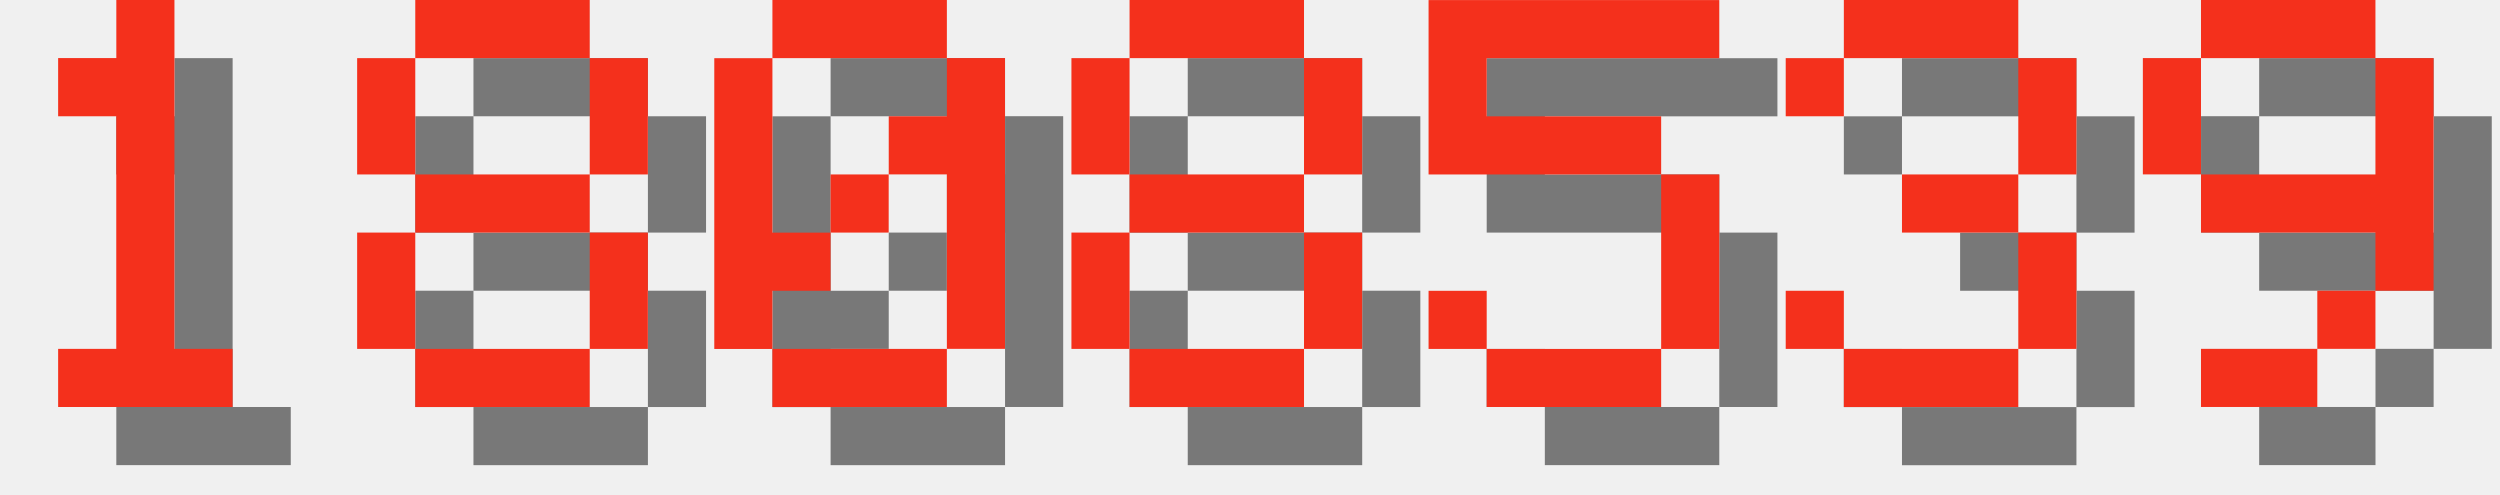
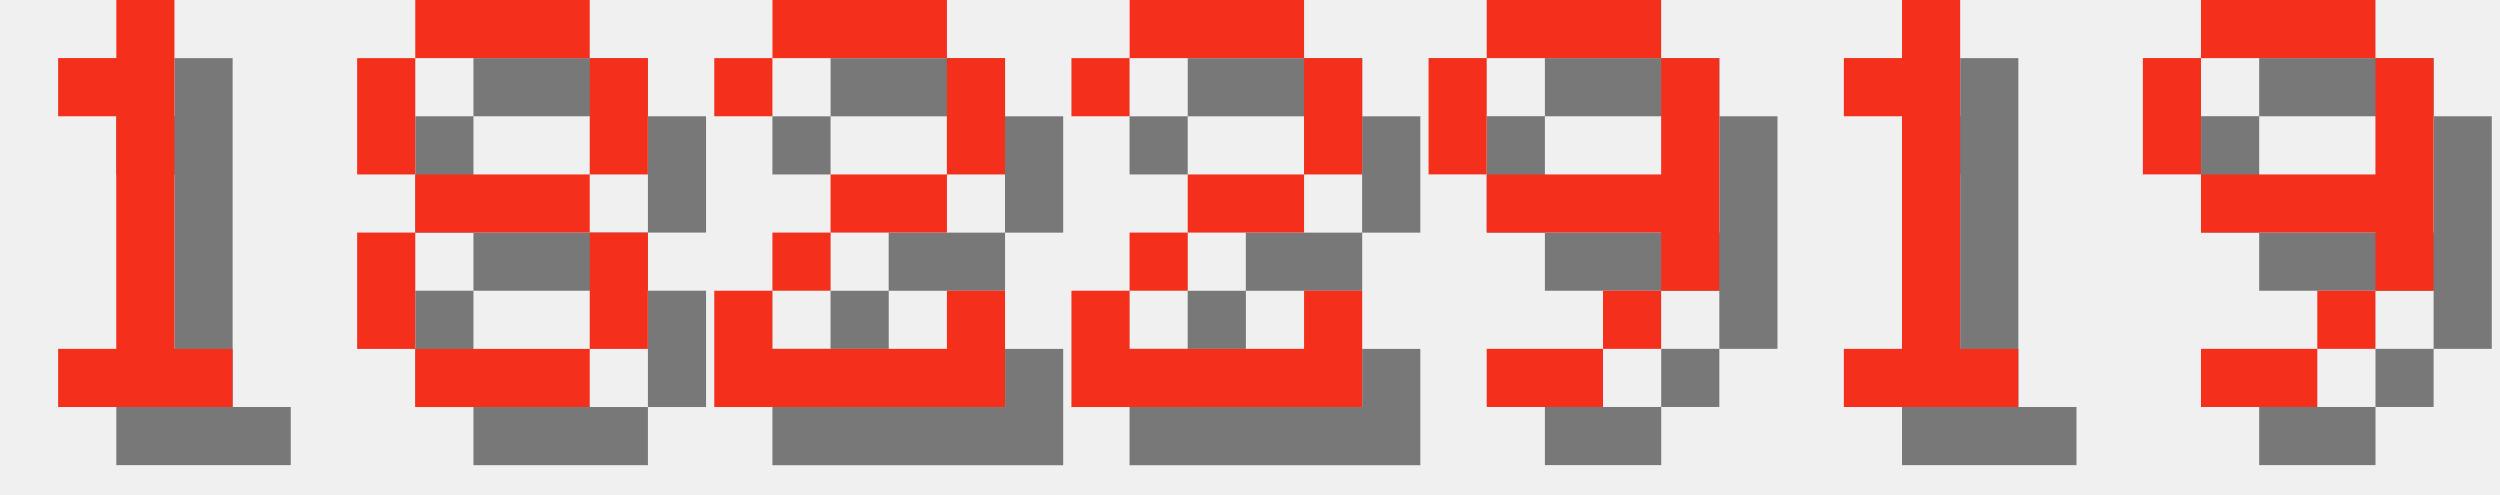
<svg xmlns="http://www.w3.org/2000/svg" version="1.1" width="182.0" height="36">
  <style>
        .text-foreground {
            fill: #F4301C;
        }
        .text-shadow {
            fill: #000000;
            fill-opacity: 0.5;
        }
    </style>
  <g class="digit" id="digit_1" transform="translate(0.0, 0), scale(4)">
    <path id="digit_1_shadow" class="text-shadow" d="m2.117 2.117v1.058h1.058v4.233h-1.058v1.058h3.175v-1.058h-1.058v-6.35h-1.058v1.058h-1.058z" fill-opacity=".5" style="paint-order:stroke fill markers" />
    <path id="digit_1_fg" class="text-foreground" d="m1.058 1.058v1.058h1.058v4.233h-1.058v1.058h3.175v-1.058h-1.058v-6.35h-1.058v1.058h-1.058z" fill="#fff" style="paint-order:stroke fill markers" />
  </g>
  <g class="digit" id="digit_8" transform="translate(26.0, 0), scale(4)">
    <path id="digit_8_shadow" class="text-shadow" d="m2.117 1.058v1.058h3.175v-1.058h-3.175zm3.175 1.058v2.117h1.058v-2.117h-1.058zm0 2.117h-3.175v1.058h3.175v-1.058zm0 1.058v2.117h1.058v-2.117h-1.058zm0 2.117h-3.175v1.058h3.175v-1.058zm-3.175 0v-2.117h-1.058v2.117h1.058zm0-3.175v-2.117h-1.058v2.117h1.058z" fill-opacity=".5" style="paint-order:stroke fill markers" />
    <path id="digit_8_fg" class="text-foreground" d="m1.058 0v1.058h3.175v-1.058h-3.175zm3.175 1.058v2.117h1.058v-2.117h-1.058zm0 2.117h-3.175v1.058h3.175v-1.058zm0 1.058v2.117h1.058v-2.117h-1.058zm0 2.117h-3.175v1.058h3.175v-1.058zm-3.175 0v-2.117h-1.058v2.117h1.058zm0-3.175v-2.117h-1.058v2.117h1.058z" fill="#fff" style="paint-order:stroke fill markers" />
  </g>
-   <g class="digit" id="digit_0" transform="translate(52.0, 0), scale(4)">
-     <path id="digit_0_shadow" class="text-shadow" d="m2.117 1.058v1.058h3.175v-1.058h-3.175zm3.175 1.058v1.058h-1.058v1.058h1.058v3.175h1.058v-5.292h-1.058zm0 5.292h-3.175v1.058h3.175v-1.058zm-3.175 0v-1.058h1.058v-1.058h-1.058v-3.175h-1.058v5.292h1.058zm1.058-2.117h1.058v-1.058h-1.058v1.058z" fill-opacity=".5" style="paint-order:stroke fill markers" />
-     <path id="digit_0_fg" class="text-foreground" d="m1.058 0v1.058h3.175v-1.058h-3.175zm3.175 1.058v1.058h-1.058v1.058h1.058v3.175h1.058v-5.292h-1.058zm0 5.292h-3.175v1.058h3.175v-1.058zm-3.175 0v-1.058h1.058v-1.058h-1.058v-3.175h-1.058v5.292h1.058zm1.058-2.117h1.058v-1.058h-1.058v1.058z" fill="#fff" style="paint-order:stroke fill markers" />
+   <g class="digit" id="digit_2" transform="translate(52.0, 0), scale(4)">
+     <path id="digit_2_shadow" class="text-shadow" d="m1.058 2.117v1.058h1.058v-1.058h3.175v2.117h-2.117v1.058h-1.058v1.058h-1.058v2.117h5.292v-2.117h-1.058v1.058h-3.175v-1.058h1.058v-1.058h2.117v-1.058h1.058v-2.117h-1.058v-1.058h-3.175v1.058h-1.058z" fill-opacity=".5" style="paint-order:stroke fill markers" />
+     <path id="digit_2_fg" class="text-foreground" d="m0 1.058v1.058h1.058v-1.058h3.175v2.117h-2.117v1.058h-1.058v1.058h-1.058v2.117h5.292v-2.117h-1.058v1.058h-3.175v-1.058h1.058v-1.058h2.117v-1.058h1.058v-2.117h-1.058v-1.058h-3.175v1.058h-1.058z" fill="#fff" style="paint-order:stroke fill markers" />
  </g>
-   <g class="digit" id="digit_8" transform="translate(78.0, 0), scale(4)">
-     <path id="digit_8_shadow" class="text-shadow" d="m2.117 1.058v1.058h3.175v-1.058h-3.175zm3.175 1.058v2.117h1.058v-2.117h-1.058zm0 2.117h-3.175v1.058h3.175v-1.058zm0 1.058v2.117h1.058v-2.117h-1.058zm0 2.117h-3.175v1.058h3.175v-1.058zm-3.175 0v-2.117h-1.058v2.117h1.058zm0-3.175v-2.117h-1.058v2.117h1.058z" fill-opacity=".5" style="paint-order:stroke fill markers" />
-     <path id="digit_8_fg" class="text-foreground" d="m1.058 0v1.058h3.175v-1.058h-3.175zm3.175 1.058v2.117h1.058v-2.117h-1.058zm0 2.117h-3.175v1.058h3.175v-1.058zm0 1.058v2.117h1.058v-2.117h-1.058zm0 2.117h-3.175v1.058h3.175v-1.058zm-3.175 0v-2.117h-1.058v2.117h1.058zm0-3.175v-2.117h-1.058v2.117h1.058z" fill="#fff" style="paint-order:stroke fill markers" />
+   <g class="digit" id="digit_2" transform="translate(78.0, 0), scale(4)">
+     <path id="digit_2_shadow" class="text-shadow" d="m1.058 2.117v1.058h1.058v-1.058h3.175v2.117h-2.117v1.058h-1.058v1.058h-1.058v2.117h5.292v-2.117h-1.058v1.058h-3.175v-1.058h1.058v-1.058h2.117v-1.058h1.058v-2.117h-1.058v-1.058h-3.175v1.058h-1.058z" fill-opacity=".5" style="paint-order:stroke fill markers" />
+     <path id="digit_2_fg" class="text-foreground" d="m0 1.058v1.058h1.058v-1.058h3.175v2.117h-2.117v1.058h-1.058v1.058h-1.058v2.117h5.292v-2.117h-1.058v1.058h-3.175v-1.058h1.058v-1.058h2.117v-1.058h1.058v-2.117h-1.058v-1.058h-3.175v1.058h-1.058z" fill="#fff" style="paint-order:stroke fill markers" />
  </g>
-   <g class="digit" id="digit_5" transform="translate(104.0, 0), scale(4)">
-     <path id="digit_5_shadow" class="text-shadow" d="m1.058 1.058v3.175h4.233v3.175h-3.175v-1.058h-1.058v1.058h1.058v1.058h3.175v-1.058h1.058v-3.175h-1.058v-1.058h-3.175v-1.058h4.233v-1.058h-5.292z" fill-opacity=".5" style="paint-order:stroke fill markers" />
-     <path id="digit_5_fg" class="text-foreground" d="m0 0v3.175h4.233v3.175h-3.175v-1.058h-1.058v1.058h1.058v1.058h3.175v-1.058h1.058v-3.175h-1.058v-1.058h-3.175v-1.058h4.233v-1.058h-5.292z" fill="#fff" style="paint-order:stroke fill markers" />
+   <g class="digit" id="digit_9" transform="translate(104.0, 0), scale(4)">
+     <path id="digit_9_shadow" class="text-shadow" d="m2.117 1.058v1.058h3.175v-1.058h-3.175zm3.175 1.058v2.117h-3.175v1.058h3.175v1.058h1.058v-4.233h-1.058zm0 4.233h-1.058v1.058h1.058v-1.058zm-1.058 1.058h-2.117v1.058h2.117v-1.058zm-2.117-3.175v-2.117h-1.058v2.117h1.058z" fill-opacity=".5" style="paint-order:stroke fill markers" />
+     <path id="digit_9_fg" class="text-foreground" d="m1.058 0v1.058h3.175v-1.058h-3.175zm3.175 1.058v2.117h-3.175v1.058h3.175v1.058h1.058v-4.233h-1.058zm0 4.233h-1.058v1.058h1.058v-1.058zm-1.058 1.058h-2.117v1.058h2.117v-1.058zm-2.117-3.175v-2.117h-1.058v2.117h1.058z" fill="#fff" style="paint-order:stroke fill markers" />
  </g>
-   <g class="digit" id="digit_3" transform="translate(130.0, 0), scale(4)">
-     <path id="digit_3_shadow" class="text-shadow" d="m1.058 2.117v1.058h1.058v-1.058h3.175v2.117h-2.117v1.058h2.117v2.117h-3.175v-1.058h-1.058v1.058h1.058v1.058h3.175v-1.058h1.058v-2.117h-1.058v-1.058h1.058v-2.117h-1.058v-1.058h-3.175v1.058h-1.058z" fill-opacity=".5" style="paint-order:stroke fill markers" />
-     <path id="digit_3_fg" class="text-foreground" d="m0 1.058v1.058h1.058v-1.058h3.175v2.117h-2.117v1.058h2.117v2.117h-3.175v-1.058h-1.058v1.058h1.058v1.058h3.175v-1.058h1.058v-2.117h-1.058v-1.058h1.058v-2.117h-1.058v-1.058h-3.175v1.058h-1.058z" fill="#fff" style="paint-order:stroke fill markers" />
+   <g class="digit" id="digit_1" transform="translate(130.0, 0), scale(4)">
+     <path id="digit_1_shadow" class="text-shadow" d="m2.117 2.117v1.058h1.058v4.233h-1.058v1.058h3.175v-1.058h-1.058v-6.35h-1.058v1.058h-1.058z" fill-opacity=".5" style="paint-order:stroke fill markers" />
+     <path id="digit_1_fg" class="text-foreground" d="m1.058 1.058v1.058h1.058v4.233h-1.058v1.058h3.175v-1.058h-1.058v-6.35h-1.058v1.058h-1.058z" fill="#fff" style="paint-order:stroke fill markers" />
  </g>
  <g class="digit" id="digit_9" transform="translate(156.0, 0), scale(4)">
    <path id="digit_9_shadow" class="text-shadow" d="m2.117 1.058v1.058h3.175v-1.058h-3.175zm3.175 1.058v2.117h-3.175v1.058h3.175v1.058h1.058v-4.233h-1.058zm0 4.233h-1.058v1.058h1.058v-1.058zm-1.058 1.058h-2.117v1.058h2.117v-1.058zm-2.117-3.175v-2.117h-1.058v2.117h1.058z" fill-opacity=".5" style="paint-order:stroke fill markers" />
    <path id="digit_9_fg" class="text-foreground" d="m1.058 0v1.058h3.175v-1.058h-3.175zm3.175 1.058v2.117h-3.175v1.058h3.175v1.058h1.058v-4.233h-1.058zm0 4.233h-1.058v1.058h1.058v-1.058zm-1.058 1.058h-2.117v1.058h2.117v-1.058zm-2.117-3.175v-2.117h-1.058v2.117h1.058z" fill="#fff" style="paint-order:stroke fill markers" />
  </g>
</svg>
